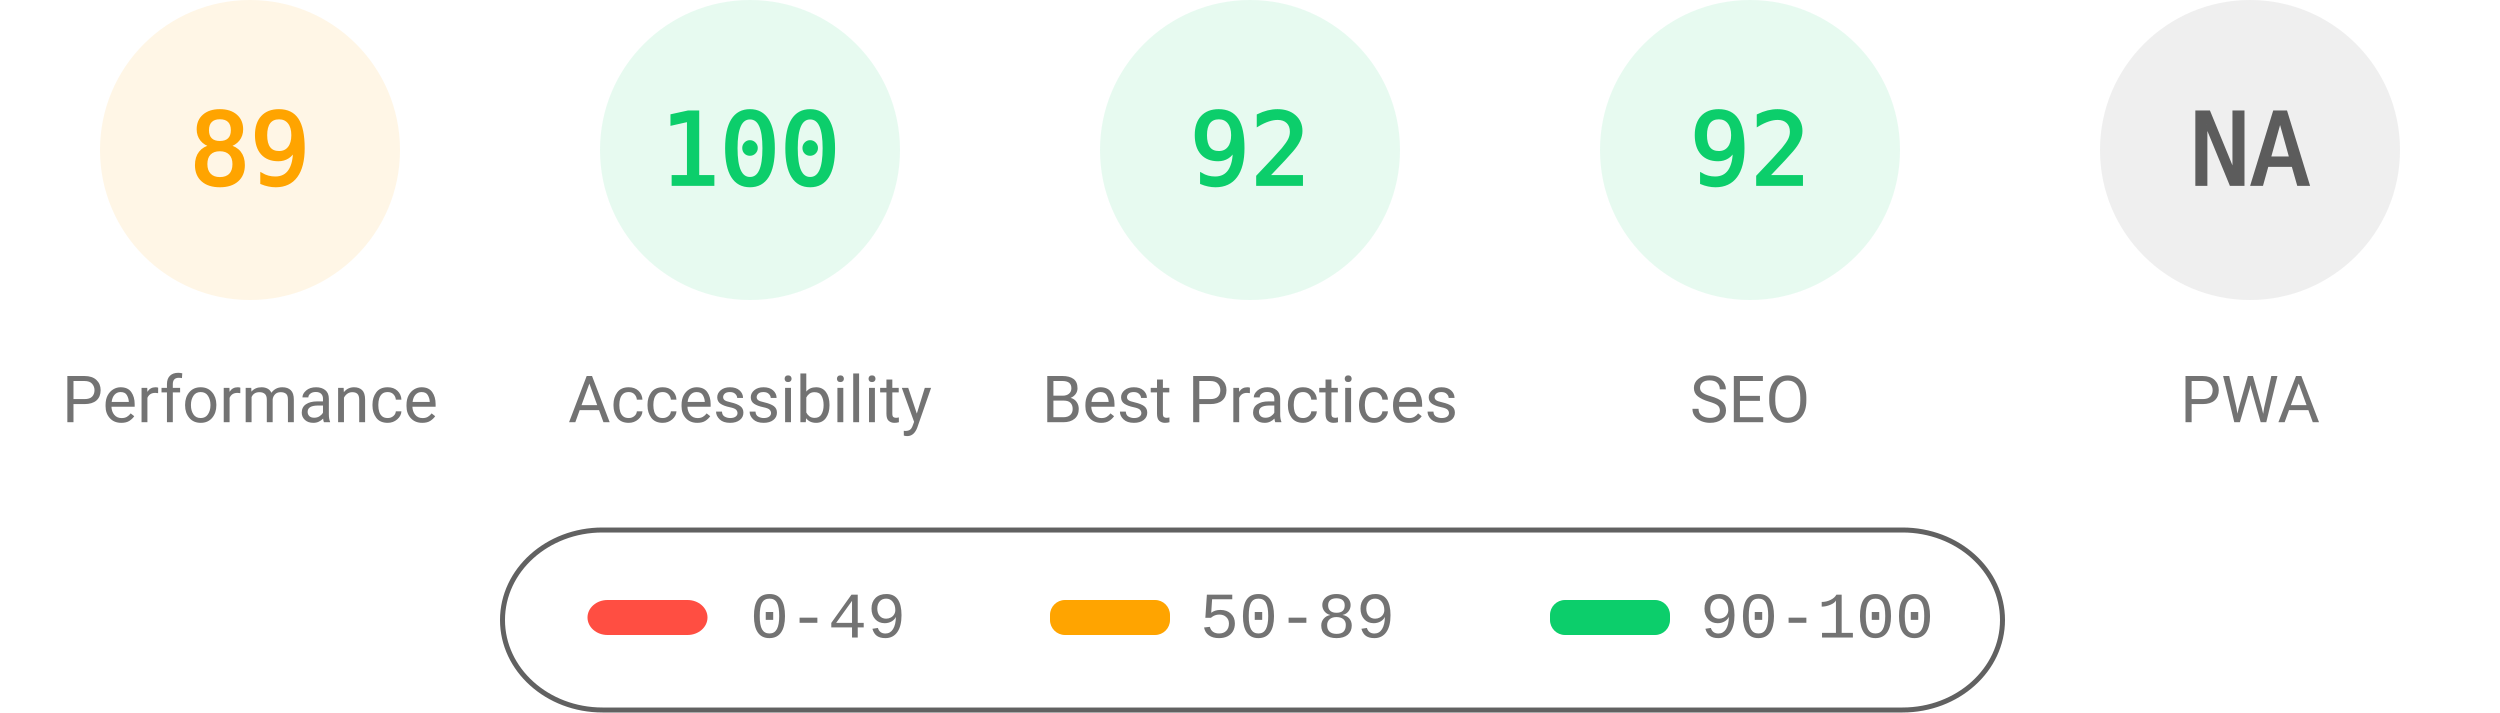
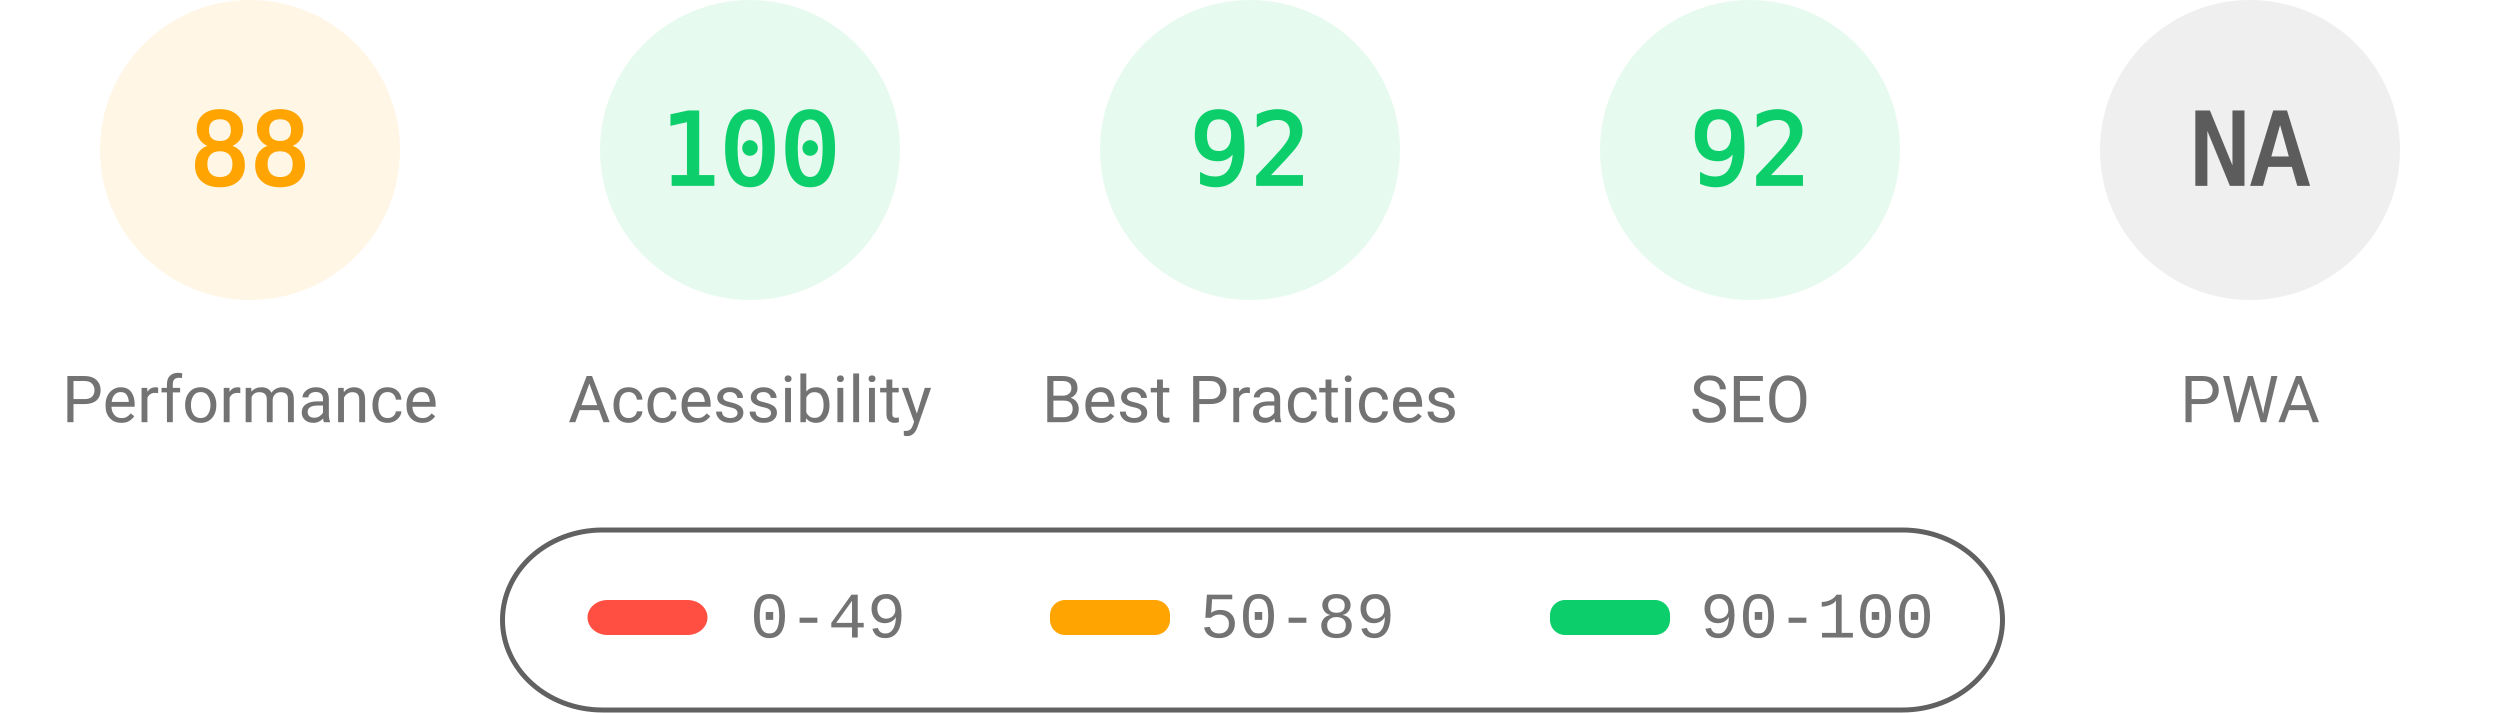
<svg xmlns="http://www.w3.org/2000/svg" fill="none" width="1000" height="285">
  <style>.gauge-base{opacity:.1}.gauge-arc{fill:none;animation-delay:250ms;stroke-linecap:round;transform:rotate(-90deg);transform-origin:100px 60px;animation:load-gauge 1s ease forwards}.guage-text{font-size:40px;font-family:monospace;text-align:center}.guage-red{color:#ff4e42;fill:#ff4e42;stroke:#ff4e42}.guage-orange{color:#ffa400;fill:#ffa400;stroke:#ffa400}.guage-green{color:#0cce6b;fill:#0cce6b;stroke:#0cce6b}.guage-undefined{color:#5c5c5c;fill:#5c5c5c;stroke:#5c5c5c}.guage-title{color:#737373;fill:#737373;stroke:none;font-size:26px;line-height:26px;font-family:Roboto,Halvetica,Arial,sans-serif}@keyframes load-gauge{from{stroke-dasharray:0 352.858}}</style>
  <svg class="guage-div guage-perf guage-orange" viewBox="0 0 200 200" width="200" height="200">
    <circle class="gauge-base" r="56" cx="100" cy="60" stroke-width="8" />
-     <circle class="gauge-arc guage-arc-1" r="56" cx="100" cy="60" stroke-width="8" style="stroke-dasharray:313.154,351.858" />
-     <text class="guage-text" x="100" y="60" alignment-baseline="central" dominant-baseline="central" text-anchor="middle">89</text>
+     <circle class="gauge-arc guage-arc-1" r="56" cx="100" cy="60" stroke-width="8" style="stroke-dasharray:309.635,351.858" />
+     <text class="guage-text" x="100" y="60" alignment-baseline="central" dominant-baseline="central" text-anchor="middle">88</text>
    <text class="guage-title" x="100" y="160" alignment-baseline="central" dominant-baseline="central" text-anchor="middle">Performance</text>
  </svg>
  <svg class="guage-div guage-acc guage-green" viewBox="0 0 200 200" width="200" height="200" x="200">
    <circle class="gauge-base" r="56" cx="100" cy="60" stroke-width="8" />
    <circle class="gauge-arc guage-arc-2" r="56" cx="100" cy="60" stroke-width="8" style="stroke-dasharray:351.858,351.858" />
    <text class="guage-text" x="100" y="60" alignment-baseline="central" dominant-baseline="central" text-anchor="middle">100</text>
    <text class="guage-title" x="100" y="160" alignment-baseline="central" dominant-baseline="central" text-anchor="middle">Accessibility</text>
  </svg>
  <svg class="guage-div guage-best guage-green" viewBox="0 0 200 200" width="200" height="200" x="400">
    <circle class="gauge-base" r="56" cx="100" cy="60" stroke-width="8" />
    <circle class="gauge-arc guage-arc-3" r="56" cx="100" cy="60" stroke-width="8" style="stroke-dasharray:323.709,351.858" />
    <text class="guage-text" x="100" y="60" alignment-baseline="central" dominant-baseline="central" text-anchor="middle">92</text>
    <text class="guage-title" x="100" y="160" alignment-baseline="central" dominant-baseline="central" text-anchor="middle">Best Practices</text>
  </svg>
  <svg class="guage-div guage-seo guage-green" viewBox="0 0 200 200" width="200" height="200" x="600">
    <circle class="gauge-base" r="56" cx="100" cy="60" stroke-width="8" />
    <circle class="gauge-arc guage-arc-4" r="56" cx="100" cy="60" stroke-width="8" style="stroke-dasharray:323.709,351.858" />
    <text class="guage-text" x="100" y="60" alignment-baseline="central" dominant-baseline="central" text-anchor="middle">92</text>
    <text class="guage-title" x="100" y="160" alignment-baseline="central" dominant-baseline="central" text-anchor="middle">SEO</text>
  </svg>
  <svg class="guage-div guage-pwa guage-undefined" viewBox="0 0 200 200" width="200" height="200" x="800">
    <circle class="gauge-base" r="56" cx="100" cy="60" stroke-width="8" />
    <circle class="gauge-arc guage-arc-4" r="56" cx="100" cy="60" stroke-width="8" style="stroke-dasharray:351.858,351.858" />
    <text class="guage-text" x="100" y="60" alignment-baseline="central" dominant-baseline="central" text-anchor="middle">NA</text>
    <text class="guage-title" x="100" y="160" alignment-baseline="central" dominant-baseline="central" text-anchor="middle">PWA</text>
  </svg>
  <svg width="604" height="76" x="200" y="210">
    <path fill="none" id="canvas_background" d="M-1-1h604v80H-1z" />
    <rect fill-opacity="0" stroke="#616161" stroke-width="2" rx="40" id="svg_2" height="72" width="600" y="2" x="1" fill="#000" />
    <rect stroke="#000" rx="8" id="svg_3" height="14" width="48" y="30" x="35" stroke-opacity="null" stroke-width="0" fill="#ff4e42" />
    <rect stroke="#000" rx="6" id="svg_4" height="14" width="48" y="30" x="220" stroke-opacity="null" stroke-width="0" fill="#ffa400" />
    <rect stroke="#000" rx="6" id="svg_5" height="14" width="48" y="30" x="420" stroke-opacity="null" stroke-width="0" fill="#0cce6b" />
    <text xml:space="preserve" text-anchor="start" font-family="'Courier New', Courier, monospace" font-size="26" id="svg_6" y="45" x="100" stroke-opacity="null" stroke-width="0" stroke="#000" fill="#737373">0-49</text>
    <text xml:space="preserve" text-anchor="start" font-family="'Courier New', Courier, monospace" font-size="26" id="svg_7" y="45" x="280" stroke-opacity="null" stroke-width="0" stroke="#000" fill="#737373">50-89</text>
    <text xml:space="preserve" text-anchor="start" font-family="'Courier New', Courier, monospace" font-size="26" id="svg_8" y="45" x="480" stroke-opacity="null" stroke-width="0" stroke="#000" fill="#737373">90-100</text>
  </svg>
</svg>
